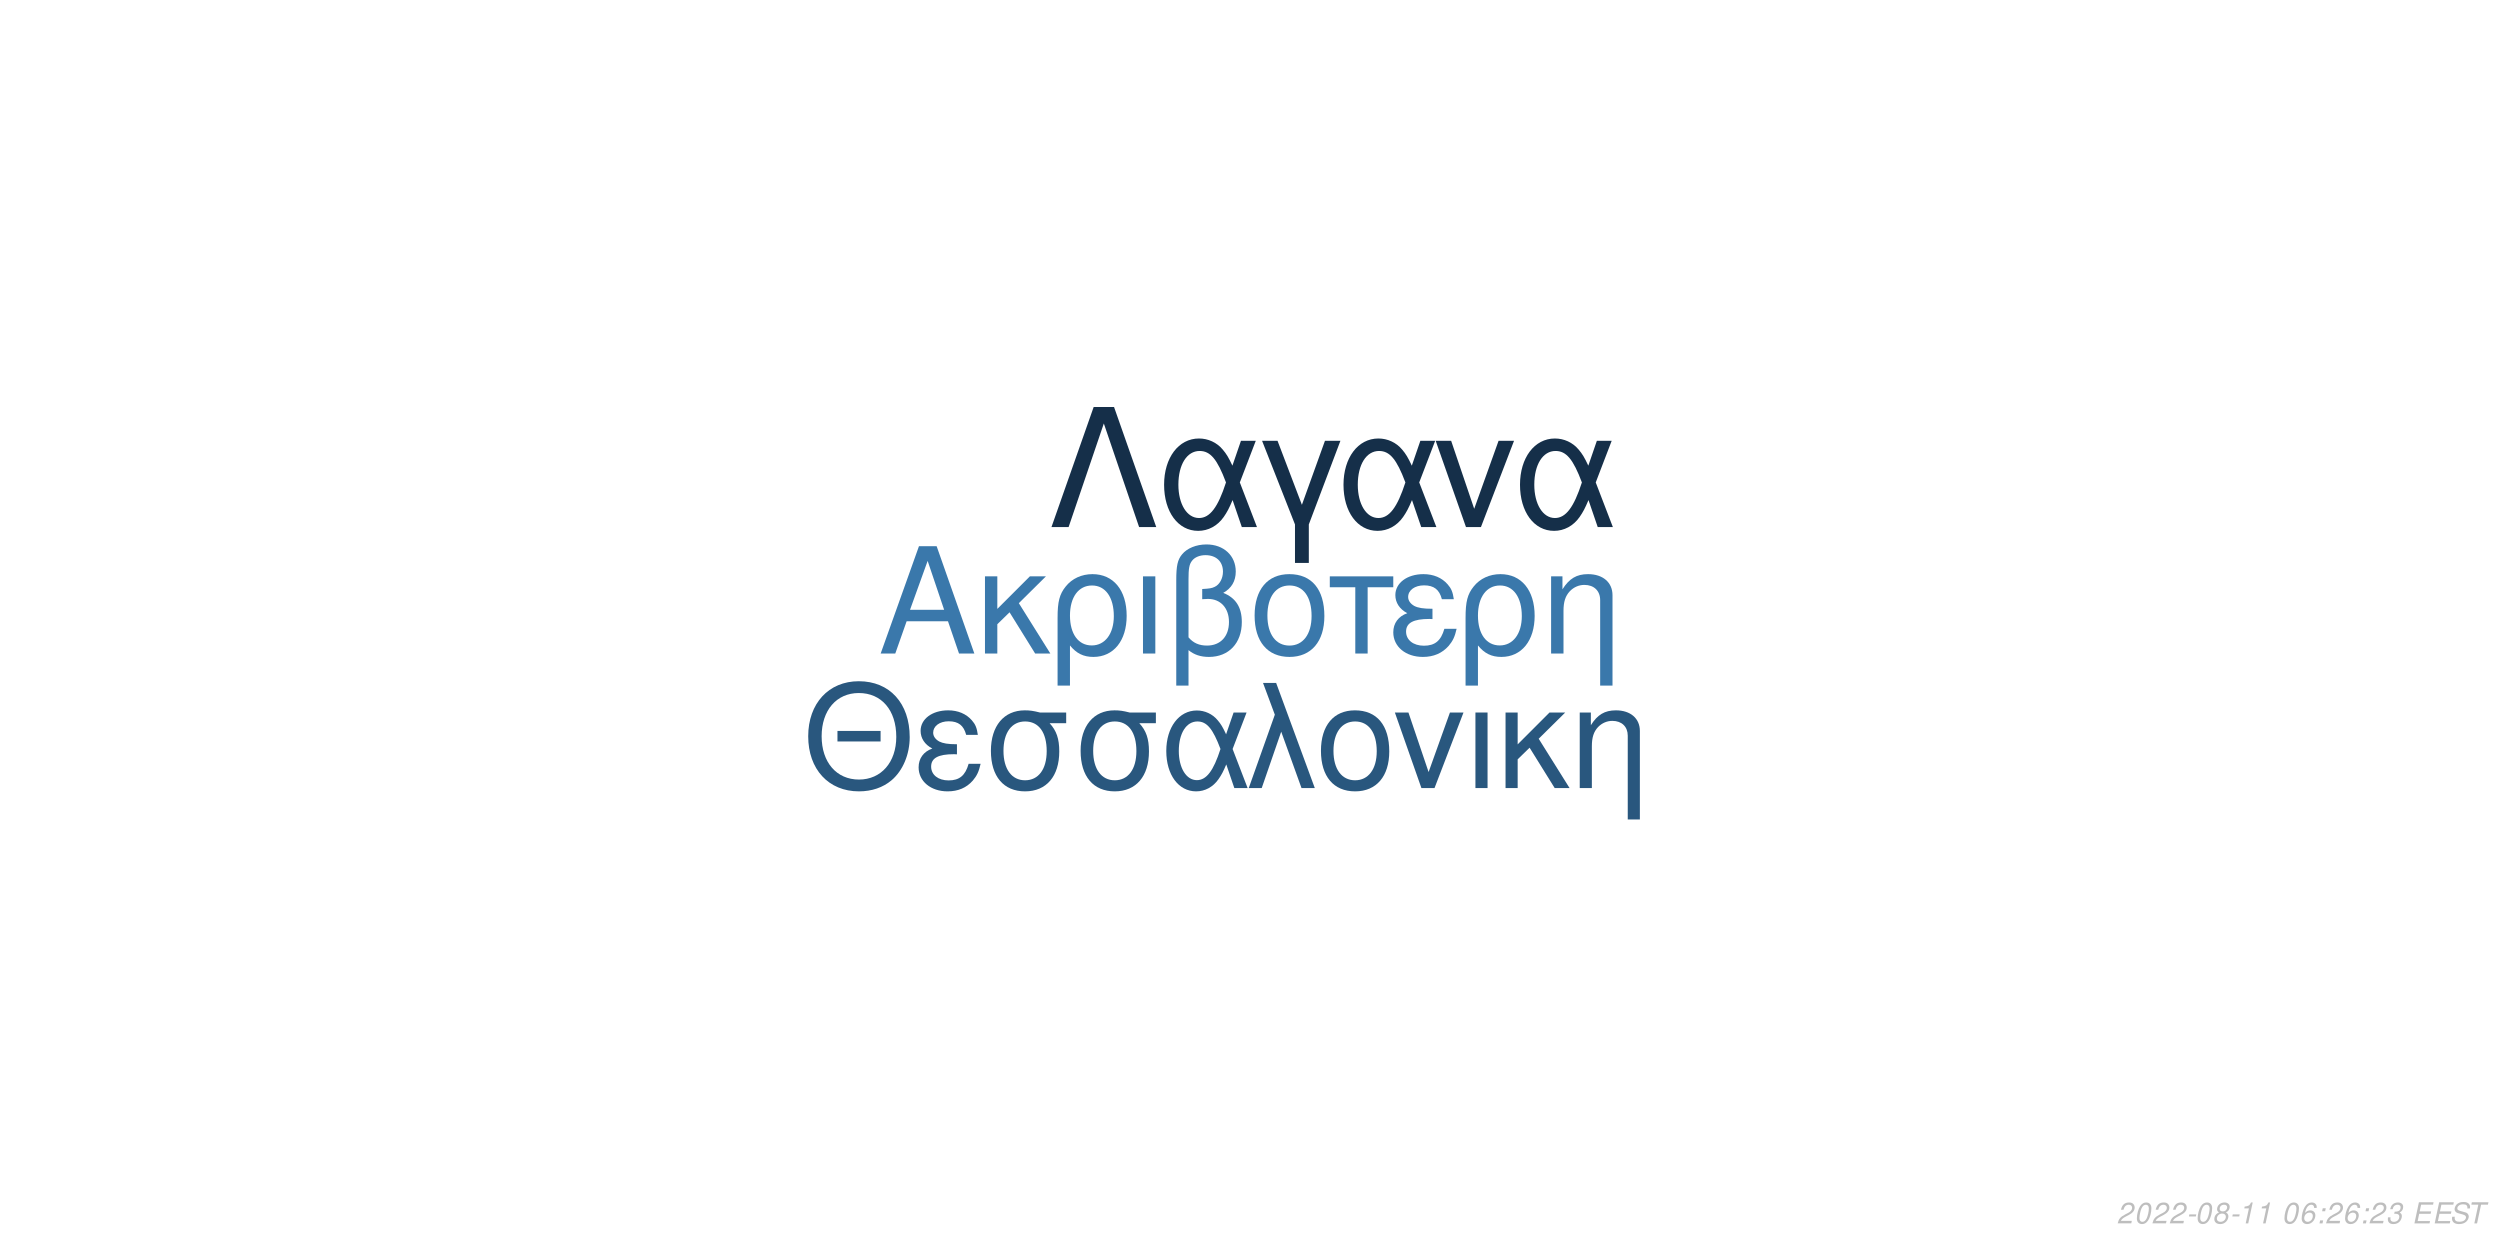
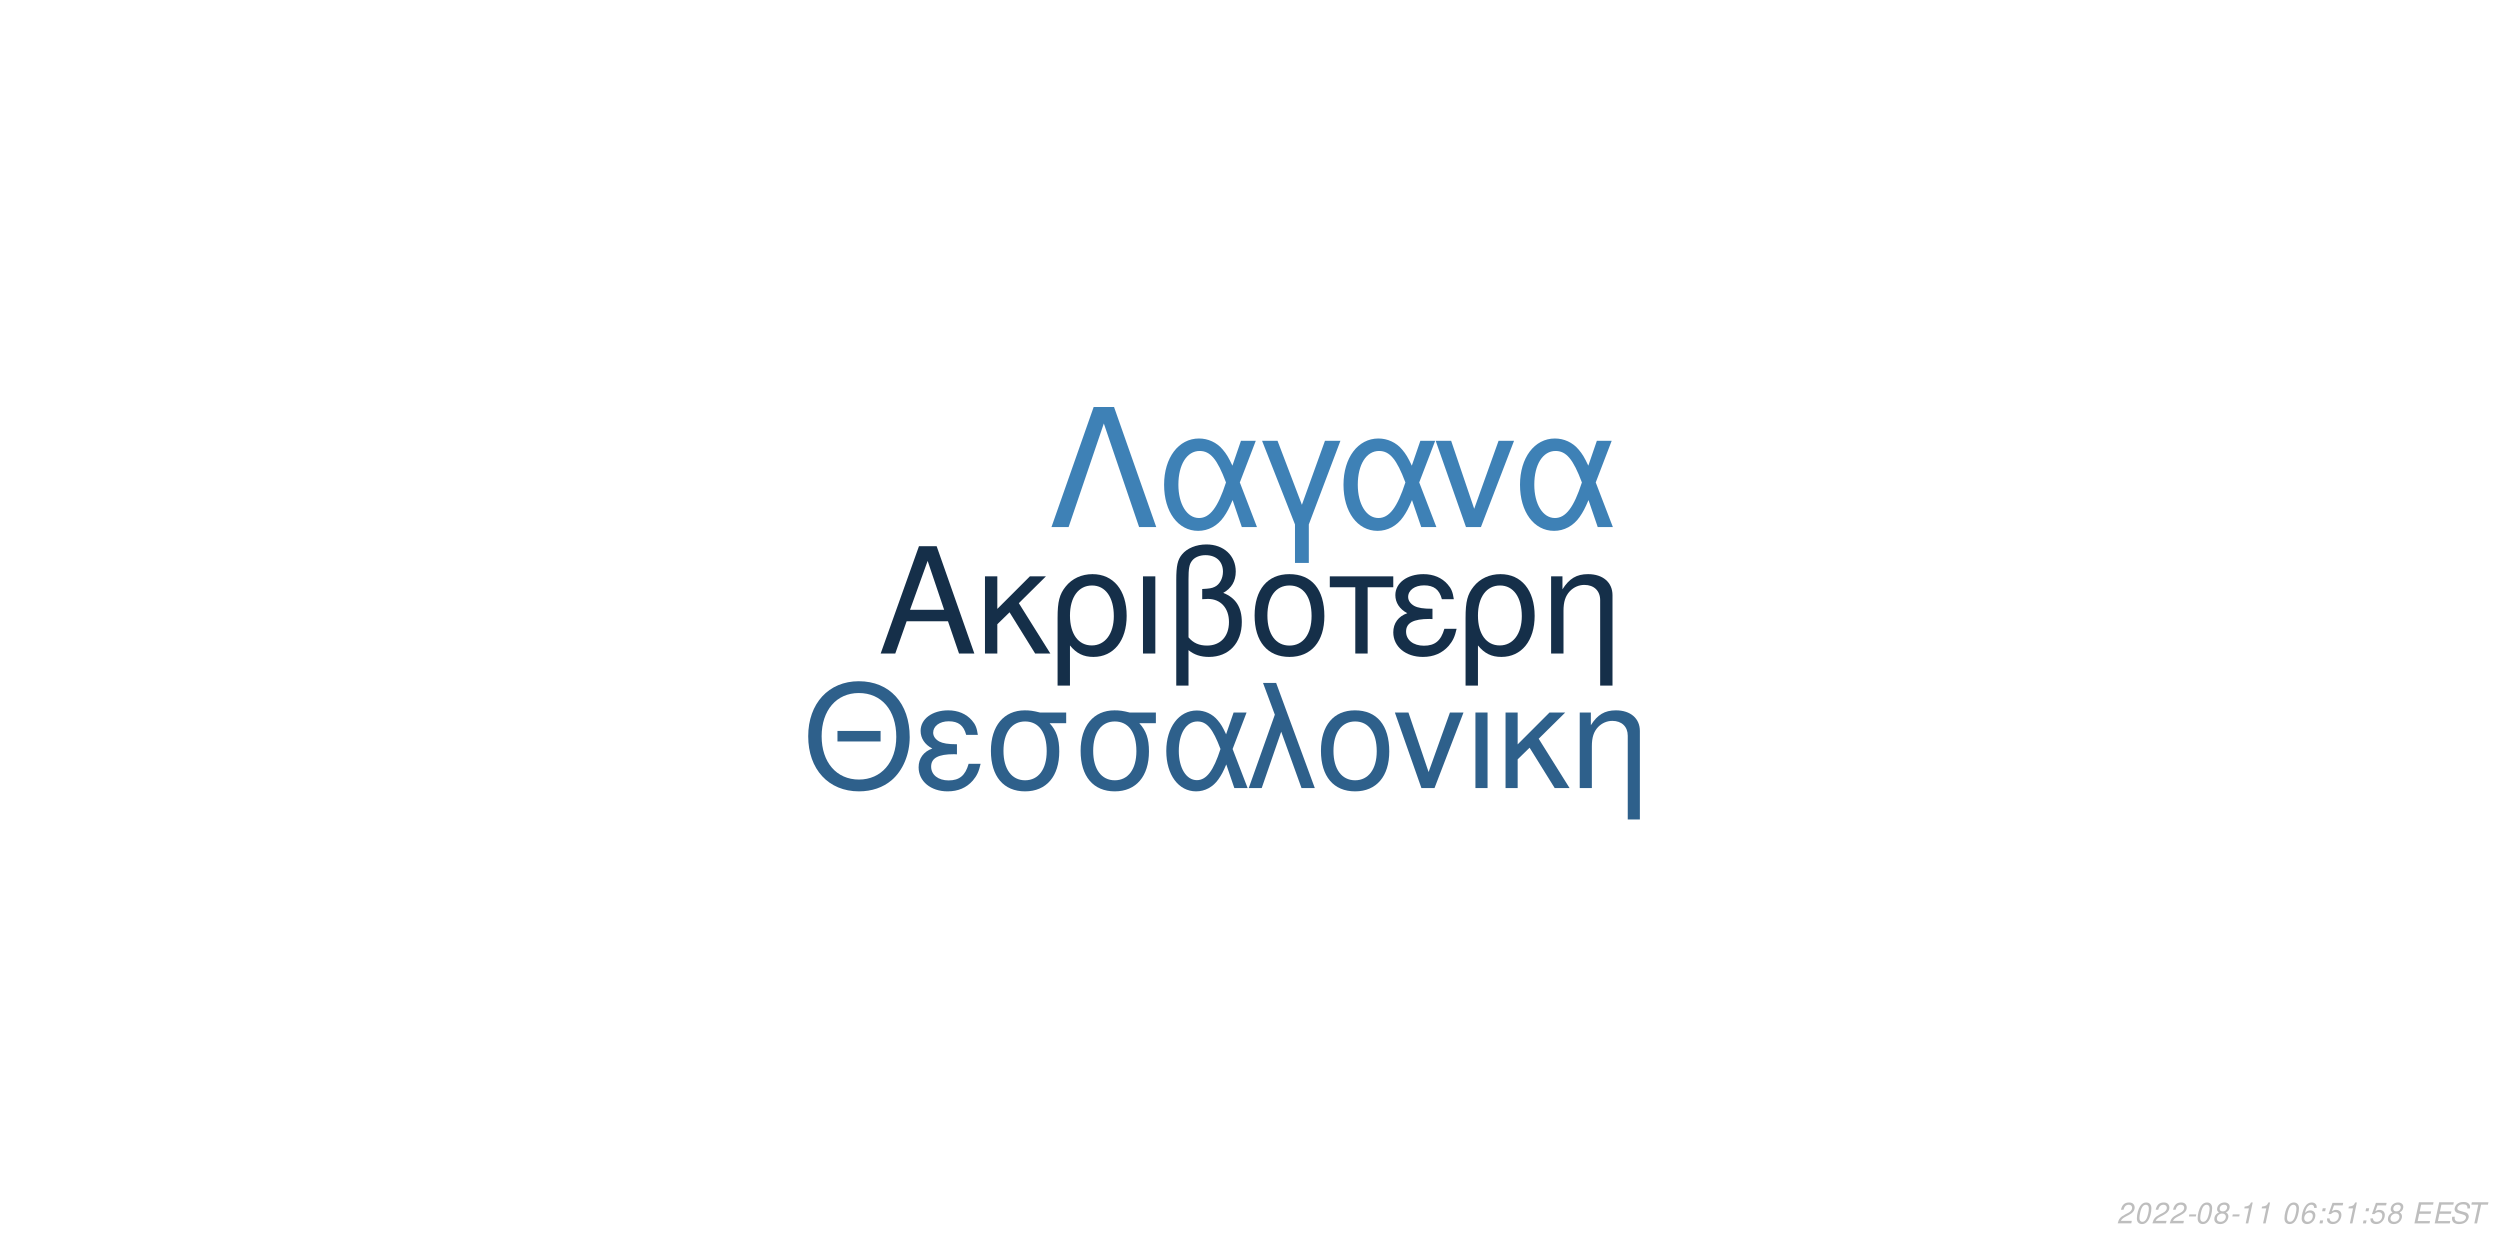
<svg xmlns="http://www.w3.org/2000/svg" xmlns:xlink="http://www.w3.org/1999/xlink" width="864pt" height="432pt" viewBox="0 0 864 432" version="1.1">
  <defs>
    <g>
      <symbol overflow="visible" id="glyph0-0">
        <path style="stroke:none;" d="" />
      </symbol>
      <symbol overflow="visible" id="glyph0-1">
        <path style="stroke:none;" d="M 24.125 -11.141 L 27.938 0 L 33.234 0 L 20.203 -37.094 L 14.094 -37.094 L 0.859 0 L 5.906 0 L 9.828 -11.141 Z M 22.797 -15.109 L 11 -15.109 L 17.094 -32.016 Z M 22.797 -15.109 " />
      </symbol>
      <symbol overflow="visible" id="glyph0-2">
        <path style="stroke:none;" d="M 7.172 -15.422 L 7.172 -26.672 L 2.906 -26.672 L 2.906 0 L 7.172 0 L 7.172 -10.125 L 11.406 -14.25 L 20.25 0 L 25.5 0 L 14.609 -17.406 L 23.969 -26.672 L 18.422 -26.672 Z M 7.172 -15.422 " />
      </symbol>
      <symbol overflow="visible" id="glyph0-3">
        <path style="stroke:none;" d="M 3 11.094 L 7.281 11.094 L 7.281 -2.797 C 9.516 -0.047 11.953 1.172 15.375 1.172 C 22.344 1.172 26.875 -4.422 26.875 -13.031 C 26.875 -21.891 22.297 -27.438 15.062 -27.438 C 11.297 -27.438 7.984 -25.906 5.797 -23.156 C 3.672 -20.516 3 -17.969 3 -12.359 Z M 14.906 -23.516 C 19.547 -23.516 22.438 -19.438 22.438 -12.922 C 22.438 -6.812 19.391 -2.797 14.812 -2.797 C 10.172 -2.797 7.281 -6.766 7.281 -13.125 C 7.281 -19.484 10.234 -23.516 14.906 -23.516 Z M 14.906 -23.516 " />
      </symbol>
      <symbol overflow="visible" id="glyph0-4">
        <path style="stroke:none;" d="M 3.516 0 L 7.781 0 L 7.781 -26.672 L 3.516 -26.672 Z M 3.516 0 " />
      </symbol>
      <symbol overflow="visible" id="glyph0-5">
        <path style="stroke:none;" d="M 4.016 11.094 L 8.25 11.094 L 8.25 -1.172 C 10.172 0.406 12.422 1.172 15.312 1.172 C 22.188 1.172 26.672 -3.609 26.672 -10.891 C 26.672 -15.984 24.578 -19.234 20.25 -20.969 C 23.109 -22.547 24.578 -25.031 24.578 -28.344 C 24.578 -33.844 20.406 -37.703 14.453 -37.703 C 10.938 -37.703 7.734 -36.391 6 -34.25 C 4.484 -32.422 4.016 -30.328 4.016 -25.391 Z M 8.25 -25.656 C 8.25 -29.359 8.5 -30.844 9.469 -32.062 C 10.375 -33.281 12.156 -34 14.094 -34 C 17.812 -34 20.156 -31.812 20.156 -28.297 C 20.156 -25.953 18.984 -23.812 17.297 -23.047 C 16.281 -22.547 15.469 -22.438 12.984 -22.297 L 12.984 -18.781 C 13.734 -18.828 14.344 -18.875 14.969 -18.875 C 19.344 -18.875 22.234 -15.719 22.234 -10.891 C 22.234 -5.906 19.281 -2.75 14.656 -2.75 C 11.953 -2.75 9.922 -3.609 8.25 -5.594 Z M 8.25 -25.656 " />
      </symbol>
      <symbol overflow="visible" id="glyph0-6">
        <path style="stroke:none;" d="M 14.094 -27.438 C 6.562 -27.438 2.094 -22.094 2.094 -13.125 C 2.094 -4.125 6.562 1.172 14.141 1.172 C 21.672 1.172 26.203 -4.172 26.203 -12.922 C 26.203 -22.188 21.828 -27.438 14.094 -27.438 Z M 14.141 -23.516 C 18.938 -23.516 21.781 -19.594 21.781 -12.984 C 21.781 -6.672 18.828 -2.75 14.141 -2.75 C 9.422 -2.75 6.516 -6.672 6.516 -13.125 C 6.516 -19.594 9.422 -23.516 14.141 -23.516 Z M 14.141 -23.516 " />
      </symbol>
      <symbol overflow="visible" id="glyph0-7">
        <path style="stroke:none;" d="M 7.891 0 L 12.156 0 L 12.156 -22.906 L 21.016 -22.906 L 21.016 -26.672 L -0.922 -26.672 L -0.922 -22.906 L 7.891 -22.906 Z M 7.891 0 " />
      </symbol>
      <symbol overflow="visible" id="glyph0-8">
        <path style="stroke:none;" d="M 14.562 -15.469 C 11.344 -15.469 9.562 -15.781 8.297 -16.438 C 6.922 -17.203 6.156 -18.328 6.156 -19.547 C 6.156 -21.891 8.453 -23.562 11.656 -23.562 C 15.062 -23.562 16.953 -22.094 17.812 -18.781 L 21.938 -18.781 C 21.578 -21.266 21.062 -22.5 19.797 -23.922 C 17.812 -26.203 14.906 -27.438 11.453 -27.438 C 5.797 -27.438 1.734 -24.375 1.734 -20.203 C 1.734 -17.609 3.156 -15.375 5.859 -13.938 C 2.797 -12.875 1.016 -10.484 1.016 -7.328 C 1.016 -2.391 5.297 1.172 11.25 1.172 C 14.969 1.172 17.906 -0.109 20.156 -2.641 C 21.578 -4.328 22.297 -5.797 22.906 -8.547 L 18.672 -8.547 C 17.5 -4.422 15.422 -2.703 11.609 -2.703 C 7.938 -2.703 5.438 -4.688 5.438 -7.578 C 5.438 -10.578 7.938 -11.953 13.484 -11.953 C 13.641 -11.953 14.094 -11.953 14.562 -11.906 Z M 14.562 -15.469 " />
      </symbol>
      <symbol overflow="visible" id="glyph0-9">
        <path style="stroke:none;" d="M 3.562 -26.672 L 3.562 0 L 7.844 0 L 7.844 -14.703 C 7.844 -17.906 8.5 -19.891 10.031 -21.531 C 11.406 -22.953 13.188 -23.719 15.062 -23.719 C 18.375 -23.719 20.516 -21.672 20.516 -18.469 L 20.516 11.094 L 24.781 11.094 L 24.781 -20.156 C 24.781 -24.578 21.469 -27.438 16.328 -27.438 C 12.359 -27.438 9.828 -25.906 7.484 -22.188 L 7.484 -26.672 Z M 3.562 -26.672 " />
      </symbol>
      <symbol overflow="visible" id="glyph1-0">
        <path style="stroke:none;" d="" />
      </symbol>
      <symbol overflow="visible" id="glyph1-1">
        <path style="stroke:none;" d="M 26.859 -19.734 L 11.953 -19.734 L 11.953 -16.094 L 26.859 -16.094 Z M 19.328 -36.922 C 8.922 -36.922 1.844 -29.25 1.844 -17.891 C 1.844 -6.484 8.875 1.141 19.391 1.141 C 23.812 1.141 27.703 -0.203 30.641 -2.688 C 34.578 -6.031 36.922 -11.656 36.922 -17.594 C 36.922 -29.297 30 -36.922 19.328 -36.922 Z M 19.328 -32.844 C 27.203 -32.844 32.281 -26.906 32.281 -17.688 C 32.281 -8.922 27.062 -2.938 19.391 -2.938 C 11.609 -2.938 6.484 -8.922 6.484 -17.891 C 6.484 -26.859 11.609 -32.844 19.328 -32.844 Z M 19.328 -32.844 " />
      </symbol>
      <symbol overflow="visible" id="glyph1-2">
        <path style="stroke:none;" d="M 14.25 -15.141 C 11.109 -15.141 9.375 -15.453 8.125 -16.094 C 6.781 -16.844 6.031 -17.938 6.031 -19.141 C 6.031 -21.422 8.266 -23.078 11.406 -23.078 C 14.75 -23.078 16.594 -21.625 17.438 -18.391 L 21.469 -18.391 C 21.125 -20.828 20.625 -22.031 19.391 -23.422 C 17.438 -25.656 14.594 -26.859 11.219 -26.859 C 5.688 -26.859 1.688 -23.875 1.688 -19.781 C 1.688 -17.234 3.094 -15.047 5.734 -13.656 C 2.734 -12.609 1 -10.266 1 -7.172 C 1 -2.344 5.188 1.141 11.016 1.141 C 14.656 1.141 17.547 -0.094 19.734 -2.594 C 21.125 -4.234 21.828 -5.688 22.422 -8.375 L 18.281 -8.375 C 17.141 -4.328 15.094 -2.641 11.359 -2.641 C 7.766 -2.641 5.328 -4.578 5.328 -7.422 C 5.328 -10.359 7.766 -11.703 13.203 -11.703 C 13.359 -11.703 13.797 -11.703 14.25 -11.656 Z M 14.25 -15.141 " />
      </symbol>
      <symbol overflow="visible" id="glyph1-3">
        <path style="stroke:none;" d="M 29 -26.109 L 19.938 -26.109 C 17.594 -26.703 16.438 -26.859 14.703 -26.859 C 7.469 -26.859 2.984 -21.469 2.984 -12.859 C 2.984 -4.031 7.375 1.141 14.797 1.141 C 22.172 1.141 26.609 -4.078 26.609 -12.656 C 26.609 -17.047 25.656 -19.828 23.266 -22.422 L 29 -22.422 Z M 14.797 -23.016 C 19.531 -23.016 22.266 -19.234 22.266 -12.75 C 22.266 -6.531 19.438 -2.688 14.797 -2.688 C 10.172 -2.688 7.328 -6.531 7.328 -12.859 C 7.328 -19.188 10.172 -23.016 14.797 -23.016 Z M 14.797 -23.016 " />
      </symbol>
      <symbol overflow="visible" id="glyph1-4">
        <path style="stroke:none;" d="M 29.344 -26.109 L 24.859 -26.109 L 22.266 -18.578 C 21.125 -21.031 20.484 -22.125 19.328 -23.469 C 17.547 -25.609 14.906 -26.812 12.156 -26.812 C 5.984 -26.812 1.594 -20.984 1.594 -12.812 C 1.594 -4.578 5.828 1.141 11.906 1.141 C 14.953 1.141 17.734 -0.344 19.625 -3.047 C 20.672 -4.531 21.281 -5.688 22.328 -8.172 L 25.109 0 L 29.703 0 L 24.516 -13.5 Z M 20.328 -13.5 C 17.891 -5.922 15.453 -2.734 12.156 -2.734 C 8.516 -2.734 5.922 -6.922 5.922 -12.812 C 5.922 -18.938 8.516 -23.016 12.359 -23.016 C 15.594 -23.016 17.688 -20.531 20.328 -13.5 Z M 20.328 -13.5 " />
      </symbol>
      <symbol overflow="visible" id="glyph1-5">
        <path style="stroke:none;" d="M 1.094 0 L 5.578 0 L 12.312 -19.484 L 19.328 0 L 23.922 0 L 10.562 -36.328 L 6.031 -36.328 L 10.109 -25.359 Z M 1.094 0 " />
      </symbol>
      <symbol overflow="visible" id="glyph1-6">
        <path style="stroke:none;" d="M 13.797 -26.859 C 6.422 -26.859 2.047 -21.625 2.047 -12.859 C 2.047 -4.031 6.422 1.141 13.859 1.141 C 21.234 1.141 25.656 -4.078 25.656 -12.656 C 25.656 -21.719 21.375 -26.859 13.797 -26.859 Z M 13.859 -23.016 C 18.531 -23.016 21.328 -19.188 21.328 -12.703 C 21.328 -6.531 18.438 -2.688 13.859 -2.688 C 9.219 -2.688 6.375 -6.531 6.375 -12.859 C 6.375 -19.188 9.219 -23.016 13.859 -23.016 Z M 13.859 -23.016 " />
      </symbol>
      <symbol overflow="visible" id="glyph1-7">
        <path style="stroke:none;" d="M 14.297 0 L 24.312 -26.109 L 19.625 -26.109 L 12.25 -5.531 L 5.281 -26.109 L 0.594 -26.109 L 9.766 0 Z M 14.297 0 " />
      </symbol>
      <symbol overflow="visible" id="glyph1-8">
        <path style="stroke:none;" d="M 3.438 0 L 7.625 0 L 7.625 -26.109 L 3.438 -26.109 Z M 3.438 0 " />
      </symbol>
      <symbol overflow="visible" id="glyph1-9">
        <path style="stroke:none;" d="M 7.031 -15.094 L 7.031 -26.109 L 2.844 -26.109 L 2.844 0 L 7.031 0 L 7.031 -9.922 L 11.156 -13.953 L 19.828 0 L 24.969 0 L 14.297 -17.047 L 23.469 -26.109 L 18.031 -26.109 Z M 7.031 -15.094 " />
      </symbol>
      <symbol overflow="visible" id="glyph1-10">
        <path style="stroke:none;" d="M 3.484 -26.109 L 3.484 0 L 7.672 0 L 7.672 -14.406 C 7.672 -17.547 8.328 -19.484 9.812 -21.078 C 11.156 -22.469 12.906 -23.219 14.75 -23.219 C 17.984 -23.219 20.078 -21.234 20.078 -18.094 L 20.078 10.859 L 24.266 10.859 L 24.266 -19.734 C 24.266 -24.062 21.031 -26.859 16 -26.859 C 12.109 -26.859 9.609 -25.359 7.328 -21.719 L 7.328 -26.109 Z M 3.484 -26.109 " />
      </symbol>
      <symbol overflow="visible" id="glyph2-0">
        <path style="stroke:none;" d="" />
      </symbol>
      <symbol overflow="visible" id="glyph2-1">
        <path style="stroke:none;" d="M 22.531 -41.484 L 15.484 -41.484 L 0.906 0 L 6.828 0 L 19 -35.797 L 31.188 0 L 37.109 0 Z M 22.531 -41.484 " />
      </symbol>
      <symbol overflow="visible" id="glyph2-2">
        <path style="stroke:none;" d="M 33.516 -29.812 L 28.391 -29.812 L 25.438 -21.219 C 24.125 -24.016 23.391 -25.266 22.078 -26.797 C 20.031 -29.25 17.016 -30.609 13.891 -30.609 C 6.828 -30.609 1.828 -23.953 1.828 -14.625 C 1.828 -5.234 6.656 1.312 13.594 1.312 C 17.078 1.312 20.266 -0.391 22.422 -3.469 C 23.609 -5.172 24.297 -6.484 25.5 -9.328 L 28.688 0 L 33.922 0 L 28 -15.422 Z M 23.219 -15.422 C 20.422 -6.766 17.641 -3.125 13.891 -3.125 C 9.734 -3.125 6.766 -7.906 6.766 -14.625 C 6.766 -21.625 9.734 -26.297 14.109 -26.297 C 17.812 -26.297 20.203 -23.453 23.219 -15.422 Z M 23.219 -15.422 " />
      </symbol>
      <symbol overflow="visible" id="glyph2-3">
        <path style="stroke:none;" d="M 12.062 12.406 L 16.844 12.406 L 16.844 -0.906 L 27.766 -29.812 L 22.422 -29.812 L 14.453 -7.688 L 6.031 -29.812 L 0.688 -29.812 L 12.062 -0.906 Z M 12.062 12.406 " />
      </symbol>
      <symbol overflow="visible" id="glyph2-4">
        <path style="stroke:none;" d="M 16.328 0 L 27.766 -29.812 L 22.422 -29.812 L 14 -6.312 L 6.031 -29.812 L 0.688 -29.812 L 11.156 0 Z M 16.328 0 " />
      </symbol>
      <symbol overflow="visible" id="glyph3-0">
        <path style="stroke:none;" d="" />
      </symbol>
      <symbol overflow="visible" id="glyph3-1">
        <path style="stroke:none;" d="M 5.234 -0.875 L 1.469 -0.875 C 1.641 -1.375 2.203 -1.891 3.109 -2.344 L 4.234 -2.938 C 5.562 -3.625 6.219 -4.469 6.219 -5.484 C 6.219 -5.938 6.062 -6.359 5.797 -6.656 C 5.469 -7.047 4.984 -7.234 4.312 -7.234 C 2.766 -7.234 1.891 -6.453 1.484 -4.734 L 2.375 -4.734 C 2.484 -5.188 2.609 -5.484 2.797 -5.75 C 3.094 -6.203 3.609 -6.453 4.188 -6.453 C 4.891 -6.453 5.344 -6.031 5.344 -5.375 C 5.344 -4.703 4.859 -4.094 4.016 -3.656 L 2.984 -3.125 C 1.234 -2.188 0.797 -1.656 0.344 -0.016 L 5.047 -0.016 Z M 5.234 -0.875 " />
      </symbol>
      <symbol overflow="visible" id="glyph3-2">
        <path style="stroke:none;" d="M 4.203 -7.234 C 3.375 -7.234 2.688 -6.812 2.125 -5.984 C 1.484 -5.047 0.984 -3.188 0.984 -1.734 C 0.984 -1.109 1.172 -0.562 1.484 -0.266 C 1.797 0.047 2.281 0.234 2.766 0.234 C 3.625 0.234 4.281 -0.156 4.859 -1.016 C 5.516 -1.953 6 -3.797 6 -5.266 C 6 -6.5 5.328 -7.234 4.203 -7.234 Z M 4.094 -6.453 C 4.734 -6.453 5.125 -5.984 5.125 -5.156 C 5.125 -4.203 4.781 -2.625 4.406 -1.812 C 3.984 -0.938 3.516 -0.547 2.875 -0.547 C 2.25 -0.547 1.875 -1.031 1.875 -1.828 C 1.875 -2.797 2.203 -4.344 2.594 -5.203 C 2.984 -6.047 3.453 -6.453 4.094 -6.453 Z M 4.094 -6.453 " />
      </symbol>
      <symbol overflow="visible" id="glyph3-3">
        <path style="stroke:none;" d="M 3.516 -3.125 L 1.125 -3.125 L 0.969 -2.406 L 3.359 -2.406 Z M 3.516 -3.125 " />
      </symbol>
      <symbol overflow="visible" id="glyph3-4">
        <path style="stroke:none;" d="M 4.766 -3.797 C 5.078 -3.969 5.234 -4.078 5.438 -4.234 C 5.812 -4.594 6.062 -5.172 6.062 -5.734 C 6.062 -6.625 5.344 -7.234 4.266 -7.234 C 2.812 -7.234 1.703 -6.219 1.703 -4.875 C 1.703 -4.406 1.875 -4.125 2.359 -3.812 C 1.297 -3.312 0.75 -2.516 0.75 -1.469 C 0.75 -0.438 1.547 0.234 2.812 0.234 C 3.656 0.234 4.359 -0.094 4.938 -0.734 C 5.359 -1.234 5.609 -1.859 5.609 -2.438 C 5.609 -3.047 5.312 -3.516 4.766 -3.797 Z M 4.109 -6.453 C 4.797 -6.453 5.188 -6.125 5.188 -5.578 C 5.188 -5.266 5.062 -4.922 4.859 -4.672 C 4.562 -4.312 4.188 -4.156 3.656 -4.156 C 2.984 -4.156 2.594 -4.453 2.594 -4.984 C 2.594 -5.859 3.203 -6.453 4.109 -6.453 Z M 3.453 -3.406 C 4.234 -3.406 4.734 -2.984 4.734 -2.312 C 4.734 -1.312 3.922 -0.547 2.875 -0.547 C 2.125 -0.547 1.625 -0.969 1.625 -1.625 C 1.625 -2.609 2.438 -3.406 3.453 -3.406 Z M 3.453 -3.406 " />
      </symbol>
      <symbol overflow="visible" id="glyph3-5">
        <path style="stroke:none;" d="M 3.703 -5.188 L 2.594 0 L 3.469 0 L 5.016 -7.234 L 4.438 -7.234 C 3.906 -6.156 3.688 -6.016 2.234 -5.812 L 2.109 -5.188 Z M 3.703 -5.188 " />
      </symbol>
      <symbol overflow="visible" id="glyph3-6">
        <path style="stroke:none;" d="" />
      </symbol>
      <symbol overflow="visible" id="glyph3-7">
        <path style="stroke:none;" d="M 6.125 -5.344 L 6.141 -5.625 C 6.141 -6.609 5.453 -7.234 4.391 -7.234 C 3.438 -7.234 2.641 -6.719 2.016 -5.703 C 1.422 -4.781 0.938 -2.953 0.938 -1.688 C 0.938 -0.516 1.688 0.234 2.859 0.234 C 3.703 0.234 4.438 -0.156 5 -0.875 C 5.406 -1.422 5.672 -2.156 5.672 -2.766 C 5.672 -3.812 4.969 -4.5 3.906 -4.5 C 3.234 -4.5 2.672 -4.234 2.094 -3.625 C 2.406 -5.375 3.234 -6.453 4.25 -6.453 C 4.703 -6.453 5.062 -6.234 5.172 -5.844 C 5.203 -5.719 5.234 -5.578 5.25 -5.344 Z M 3.656 -3.734 C 4.344 -3.734 4.797 -3.281 4.797 -2.625 C 4.797 -1.469 3.984 -0.547 2.984 -0.547 C 2.297 -0.547 1.812 -1.047 1.812 -1.766 C 1.812 -2.859 2.625 -3.734 3.656 -3.734 Z M 3.656 -3.734 " />
      </symbol>
      <symbol overflow="visible" id="glyph3-8">
        <path style="stroke:none;" d="M 2.359 -1.031 L 1.312 -1.031 L 1.094 0 L 2.141 0 Z M 3.266 -5.234 L 2.219 -5.234 L 2 -4.203 L 3.047 -4.203 Z M 3.266 -5.234 " />
      </symbol>
      <symbol overflow="visible" id="glyph3-9">
-         <path style="stroke:none;" d="M 2.922 -3.312 C 3.125 -3.344 3.234 -3.344 3.375 -3.344 C 4.203 -3.344 4.688 -3 4.688 -2.406 C 4.688 -1.312 3.906 -0.547 2.781 -0.547 C 2.047 -0.547 1.594 -0.938 1.594 -1.562 C 1.594 -1.719 1.609 -1.844 1.656 -2.094 L 0.766 -2.094 C 0.734 -1.797 0.719 -1.641 0.719 -1.469 C 0.719 -0.375 1.406 0.234 2.641 0.234 C 3.547 0.234 4.297 -0.078 4.812 -0.656 C 5.266 -1.156 5.562 -1.875 5.562 -2.547 C 5.562 -3.125 5.344 -3.453 4.797 -3.734 C 5.641 -4.234 6.016 -4.844 6.016 -5.734 C 6.016 -6.656 5.312 -7.234 4.203 -7.234 C 3.375 -7.234 2.672 -6.938 2.188 -6.375 C 1.891 -6.031 1.703 -5.641 1.516 -4.906 L 2.391 -4.906 C 2.5 -5.359 2.594 -5.594 2.734 -5.812 C 3.047 -6.234 3.516 -6.453 4.078 -6.453 C 4.734 -6.453 5.141 -6.125 5.141 -5.578 C 5.141 -5.188 5.016 -4.797 4.797 -4.547 C 4.516 -4.234 4 -4.062 3.266 -4.062 L 3.078 -4.062 Z M 2.922 -3.312 " />
+         <path style="stroke:none;" d="M 6.297 -7.094 L 2.594 -7.094 L 1.234 -3.234 L 2.047 -3.234 C 2.656 -3.766 2.938 -3.906 3.531 -3.906 C 4.328 -3.906 4.797 -3.453 4.797 -2.688 C 4.797 -1.438 3.969 -0.547 2.828 -0.547 C 2.031 -0.547 1.609 -0.938 1.578 -1.734 L 0.703 -1.734 L 0.703 -1.516 C 0.703 -0.938 0.844 -0.547 1.188 -0.266 C 1.562 0.062 2.078 0.234 2.703 0.234 C 3.656 0.234 4.391 -0.156 4.984 -0.922 C 5.422 -1.5 5.672 -2.234 5.672 -2.953 C 5.672 -4 4.938 -4.672 3.812 -4.672 C 3.328 -4.672 2.906 -4.547 2.406 -4.234 L 3.109 -6.219 L 6.109 -6.219 Z M 6.297 -7.094 " />
      </symbol>
      <symbol overflow="visible" id="glyph3-10">
        <path style="stroke:none;" d="M 2.547 -3.312 L 6.5 -3.312 L 6.688 -4.141 L 2.719 -4.141 L 3.219 -6.469 L 7.344 -6.469 L 7.516 -7.297 L 2.453 -7.297 L 0.906 0 L 6.125 0 L 6.297 -0.812 L 2.016 -0.812 Z M 2.547 -3.312 " />
      </symbol>
      <symbol overflow="visible" id="glyph3-11">
        <path style="stroke:none;" d="M 7.062 -5.156 C 7.125 -5.438 7.141 -5.562 7.141 -5.703 C 7.141 -6.156 6.938 -6.594 6.594 -6.891 C 6.188 -7.25 5.656 -7.406 4.875 -7.406 C 3.844 -7.406 3.047 -7.125 2.5 -6.562 C 2.094 -6.141 1.781 -5.438 1.781 -4.922 C 1.781 -4.297 2.219 -3.766 2.891 -3.562 L 4.594 -3.094 C 5.406 -2.859 5.734 -2.578 5.734 -2.094 C 5.734 -1.781 5.547 -1.406 5.266 -1.141 C 4.844 -0.766 4.266 -0.578 3.453 -0.578 C 2.328 -0.578 1.812 -0.984 1.812 -1.906 C 1.812 -2.047 1.812 -2.125 1.844 -2.312 L 0.984 -2.312 C 0.906 -2.062 0.891 -1.906 0.891 -1.688 C 0.891 -0.484 1.797 0.234 3.297 0.234 C 4.359 0.234 5.234 -0.062 5.812 -0.609 C 6.344 -1.078 6.688 -1.797 6.688 -2.375 C 6.688 -2.641 6.609 -2.906 6.453 -3.156 C 6.234 -3.5 5.938 -3.703 5.469 -3.828 L 3.75 -4.312 C 2.984 -4.547 2.734 -4.734 2.734 -5.188 C 2.734 -5.547 2.875 -5.844 3.188 -6.109 C 3.547 -6.438 4.031 -6.594 4.703 -6.594 C 5.266 -6.594 5.688 -6.484 5.906 -6.297 C 6.094 -6.125 6.219 -5.797 6.219 -5.516 C 6.219 -5.422 6.203 -5.344 6.188 -5.156 Z M 7.062 -5.156 " />
      </symbol>
      <symbol overflow="visible" id="glyph3-12">
        <path style="stroke:none;" d="M 4.938 -6.469 L 7.312 -6.469 L 7.484 -7.297 L 1.75 -7.297 L 1.578 -6.469 L 3.984 -6.469 L 2.609 0 L 3.547 0 Z M 4.938 -6.469 " />
      </symbol>
    </g>
  </defs>
  <g id="surface1">
    <rect x="0" y="0" width="864" height="432" style="fill:rgb(100%,100%,100%);fill-opacity:1;stroke:none;" />
-     <g style="fill:rgb(22.745%,47.059%,67.059%);fill-opacity:1;">
+     <g style="fill:rgb(8.235%,18.431%,28.627%);fill-opacity:1;">
      <use xlink:href="#glyph0-1" x="303.5" y="225.861" />
      <use xlink:href="#glyph0-2" x="337.5" y="225.861" />
      <use xlink:href="#glyph0-3" x="362.5" y="225.861" />
      <use xlink:href="#glyph0-4" x="391.5" y="225.861" />
      <use xlink:href="#glyph0-5" x="402.5" y="225.861" />
      <use xlink:href="#glyph0-6" x="431.5" y="225.861" />
      <use xlink:href="#glyph0-7" x="460.5" y="225.861" />
      <use xlink:href="#glyph0-8" x="480.5" y="225.861" />
      <use xlink:href="#glyph0-3" x="503.5" y="225.861" />
      <use xlink:href="#glyph0-9" x="532.5" y="225.861" />
    </g>
-     <g style="fill:rgb(16.078%,34.118%,49.412%);fill-opacity:1;">
+     <g style="fill:rgb(18.039%,37.647%,54.51%);fill-opacity:1;">
      <use xlink:href="#glyph1-1" x="277.473" y="272.354" />
      <use xlink:href="#glyph1-2" x="316.473" y="272.354" />
      <use xlink:href="#glyph1-3" x="339.473" y="272.354" />
      <use xlink:href="#glyph1-3" x="370.473" y="272.354" />
      <use xlink:href="#glyph1-4" x="401.473" y="272.354" />
      <use xlink:href="#glyph1-5" x="430.473" y="272.354" />
      <use xlink:href="#glyph1-6" x="454.473" y="272.354" />
      <use xlink:href="#glyph1-7" x="481.473" y="272.354" />
      <use xlink:href="#glyph1-8" x="506.473" y="272.354" />
      <use xlink:href="#glyph1-9" x="517.473" y="272.354" />
      <use xlink:href="#glyph1-10" x="542.473" y="272.354" />
    </g>
-     <g style="fill:rgb(8.235%,18.431%,28.627%);fill-opacity:1;">
+     <g style="fill:rgb(24.314%,50.588%,71.373%);fill-opacity:1;">
      <use xlink:href="#glyph2-1" x="362.484" y="182.152" />
      <use xlink:href="#glyph2-2" x="400.484" y="182.152" />
      <use xlink:href="#glyph2-3" x="435.484" y="182.152" />
      <use xlink:href="#glyph2-2" x="462.484" y="182.152" />
      <use xlink:href="#glyph2-4" x="495.484" y="182.152" />
      <use xlink:href="#glyph2-2" x="523.484" y="182.152" />
    </g>
    <g style="fill:rgb(74.51%,74.51%,74.51%);fill-opacity:1;">
      <use xlink:href="#glyph3-1" x="731.52" y="422.81" />
      <use xlink:href="#glyph3-2" x="737.52" y="422.81" />
      <use xlink:href="#glyph3-1" x="743.52" y="422.81" />
      <use xlink:href="#glyph3-1" x="749.52" y="422.81" />
      <use xlink:href="#glyph3-3" x="755.52" y="422.81" />
      <use xlink:href="#glyph3-2" x="758.52" y="422.81" />
      <use xlink:href="#glyph3-4" x="764.52" y="422.81" />
      <use xlink:href="#glyph3-3" x="770.52" y="422.81" />
      <use xlink:href="#glyph3-5" x="773.52" y="422.81" />
      <use xlink:href="#glyph3-5" x="779.52" y="422.81" />
      <use xlink:href="#glyph3-6" x="785.52" y="422.81" />
      <use xlink:href="#glyph3-2" x="788.52" y="422.81" />
      <use xlink:href="#glyph3-7" x="794.52" y="422.81" />
      <use xlink:href="#glyph3-8" x="800.52" y="422.81" />
-       <use xlink:href="#glyph3-1" x="803.52" y="422.81" />
-       <use xlink:href="#glyph3-7" x="809.52" y="422.81" />
+       <use xlink:href="#glyph3-9" x="803.52" y="422.81" />
+       <use xlink:href="#glyph3-5" x="809.52" y="422.81" />
      <use xlink:href="#glyph3-8" x="815.52" y="422.81" />
-       <use xlink:href="#glyph3-1" x="818.52" y="422.81" />
-       <use xlink:href="#glyph3-9" x="824.52" y="422.81" />
+       <use xlink:href="#glyph3-9" x="818.52" y="422.81" />
+       <use xlink:href="#glyph3-4" x="824.52" y="422.81" />
      <use xlink:href="#glyph3-6" x="830.52" y="422.81" />
      <use xlink:href="#glyph3-10" x="833.52" y="422.81" />
      <use xlink:href="#glyph3-10" x="840.52" y="422.81" />
      <use xlink:href="#glyph3-11" x="846.52" y="422.81" />
      <use xlink:href="#glyph3-12" x="852.52" y="422.81" />
    </g>
  </g>
</svg>
